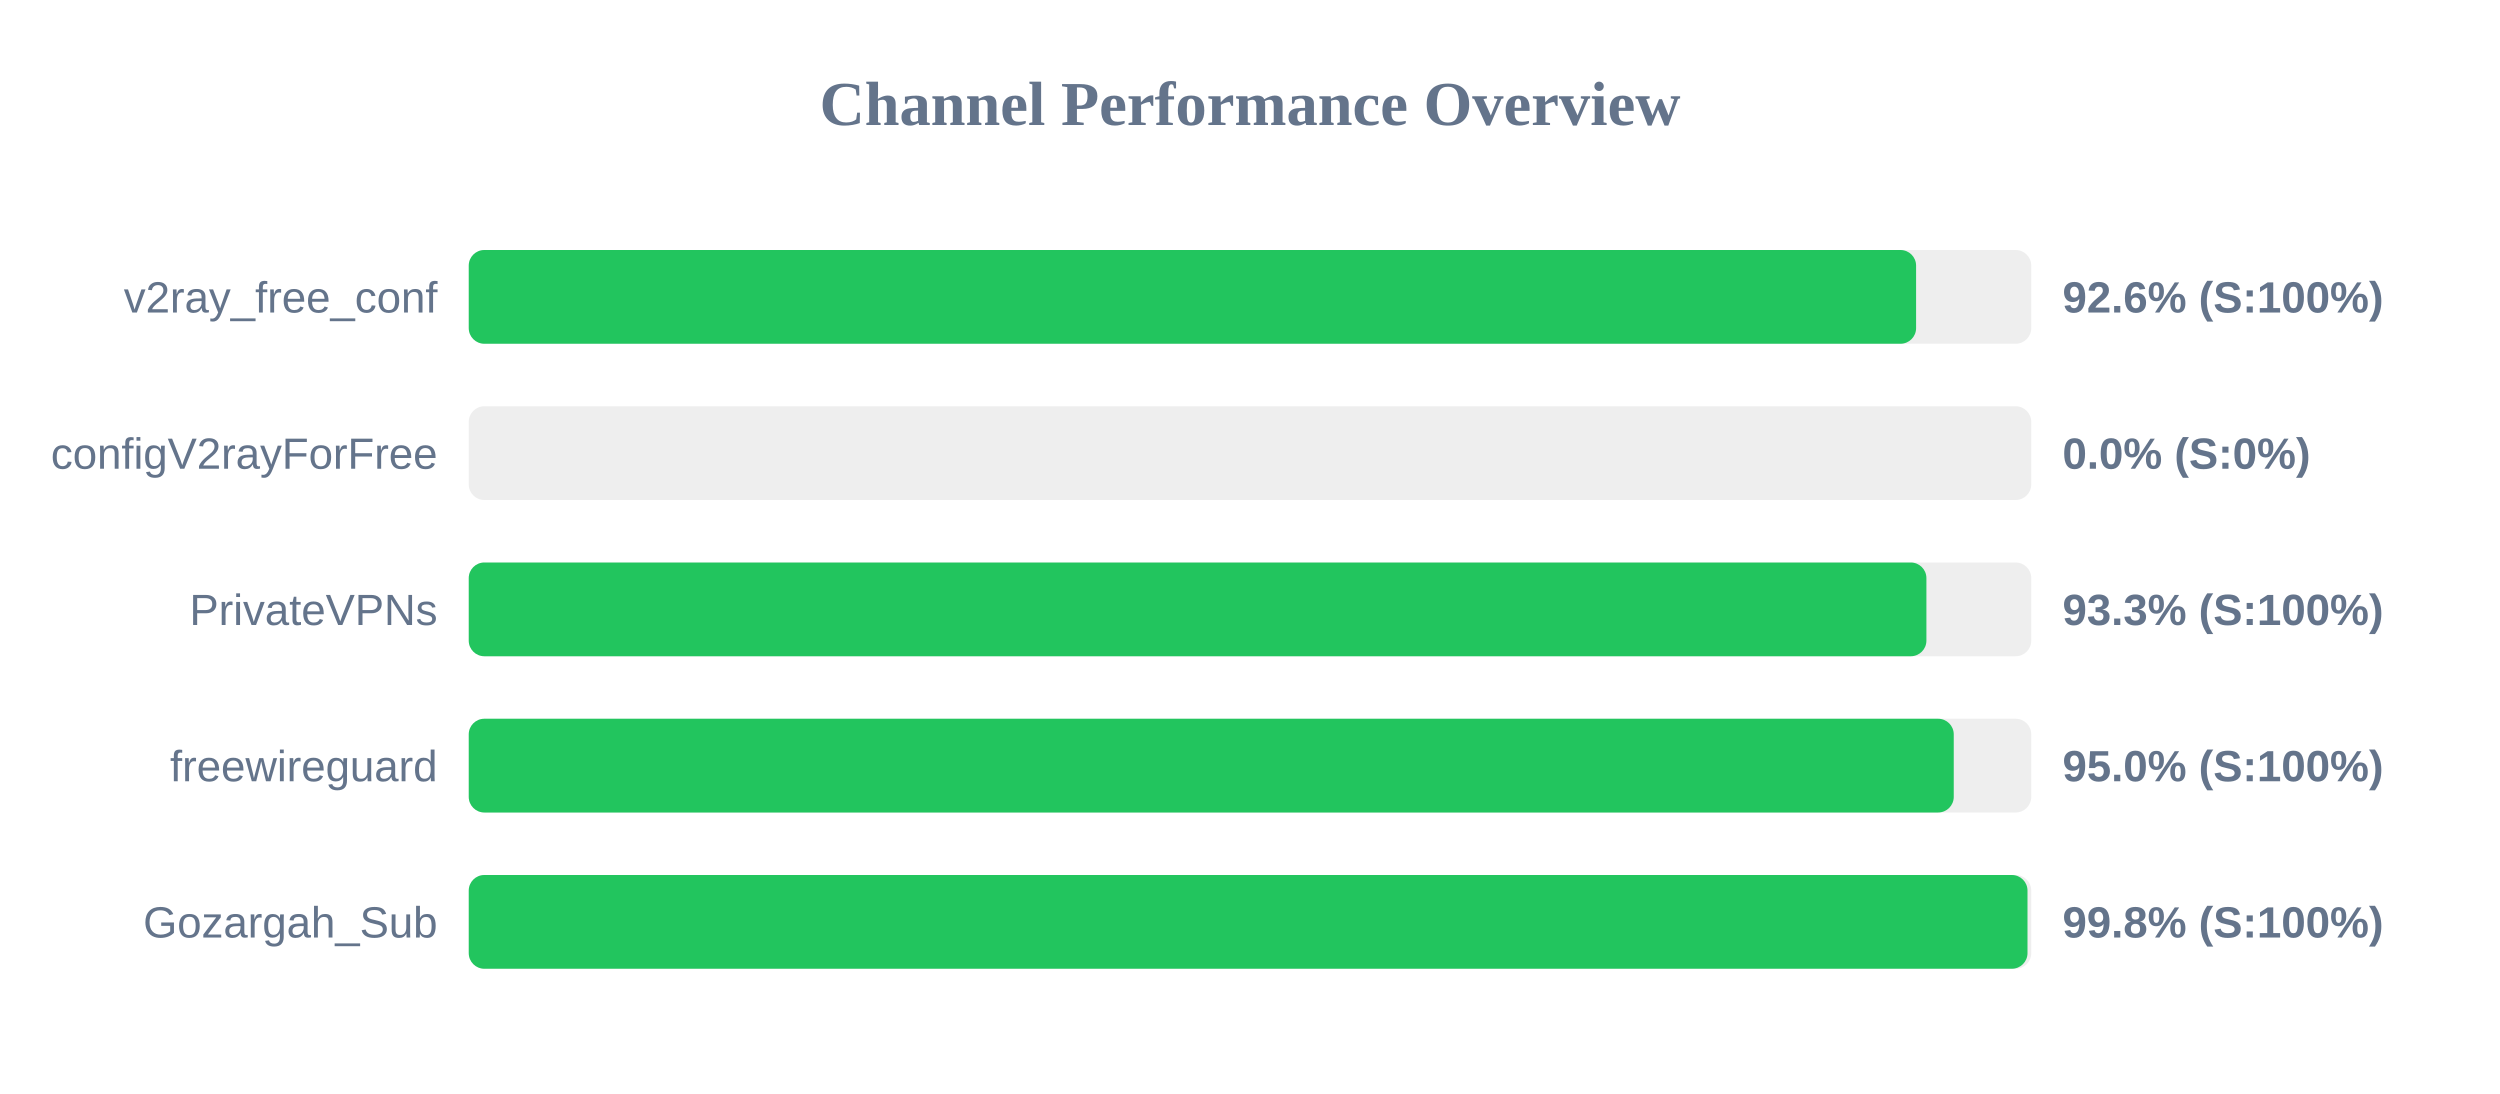
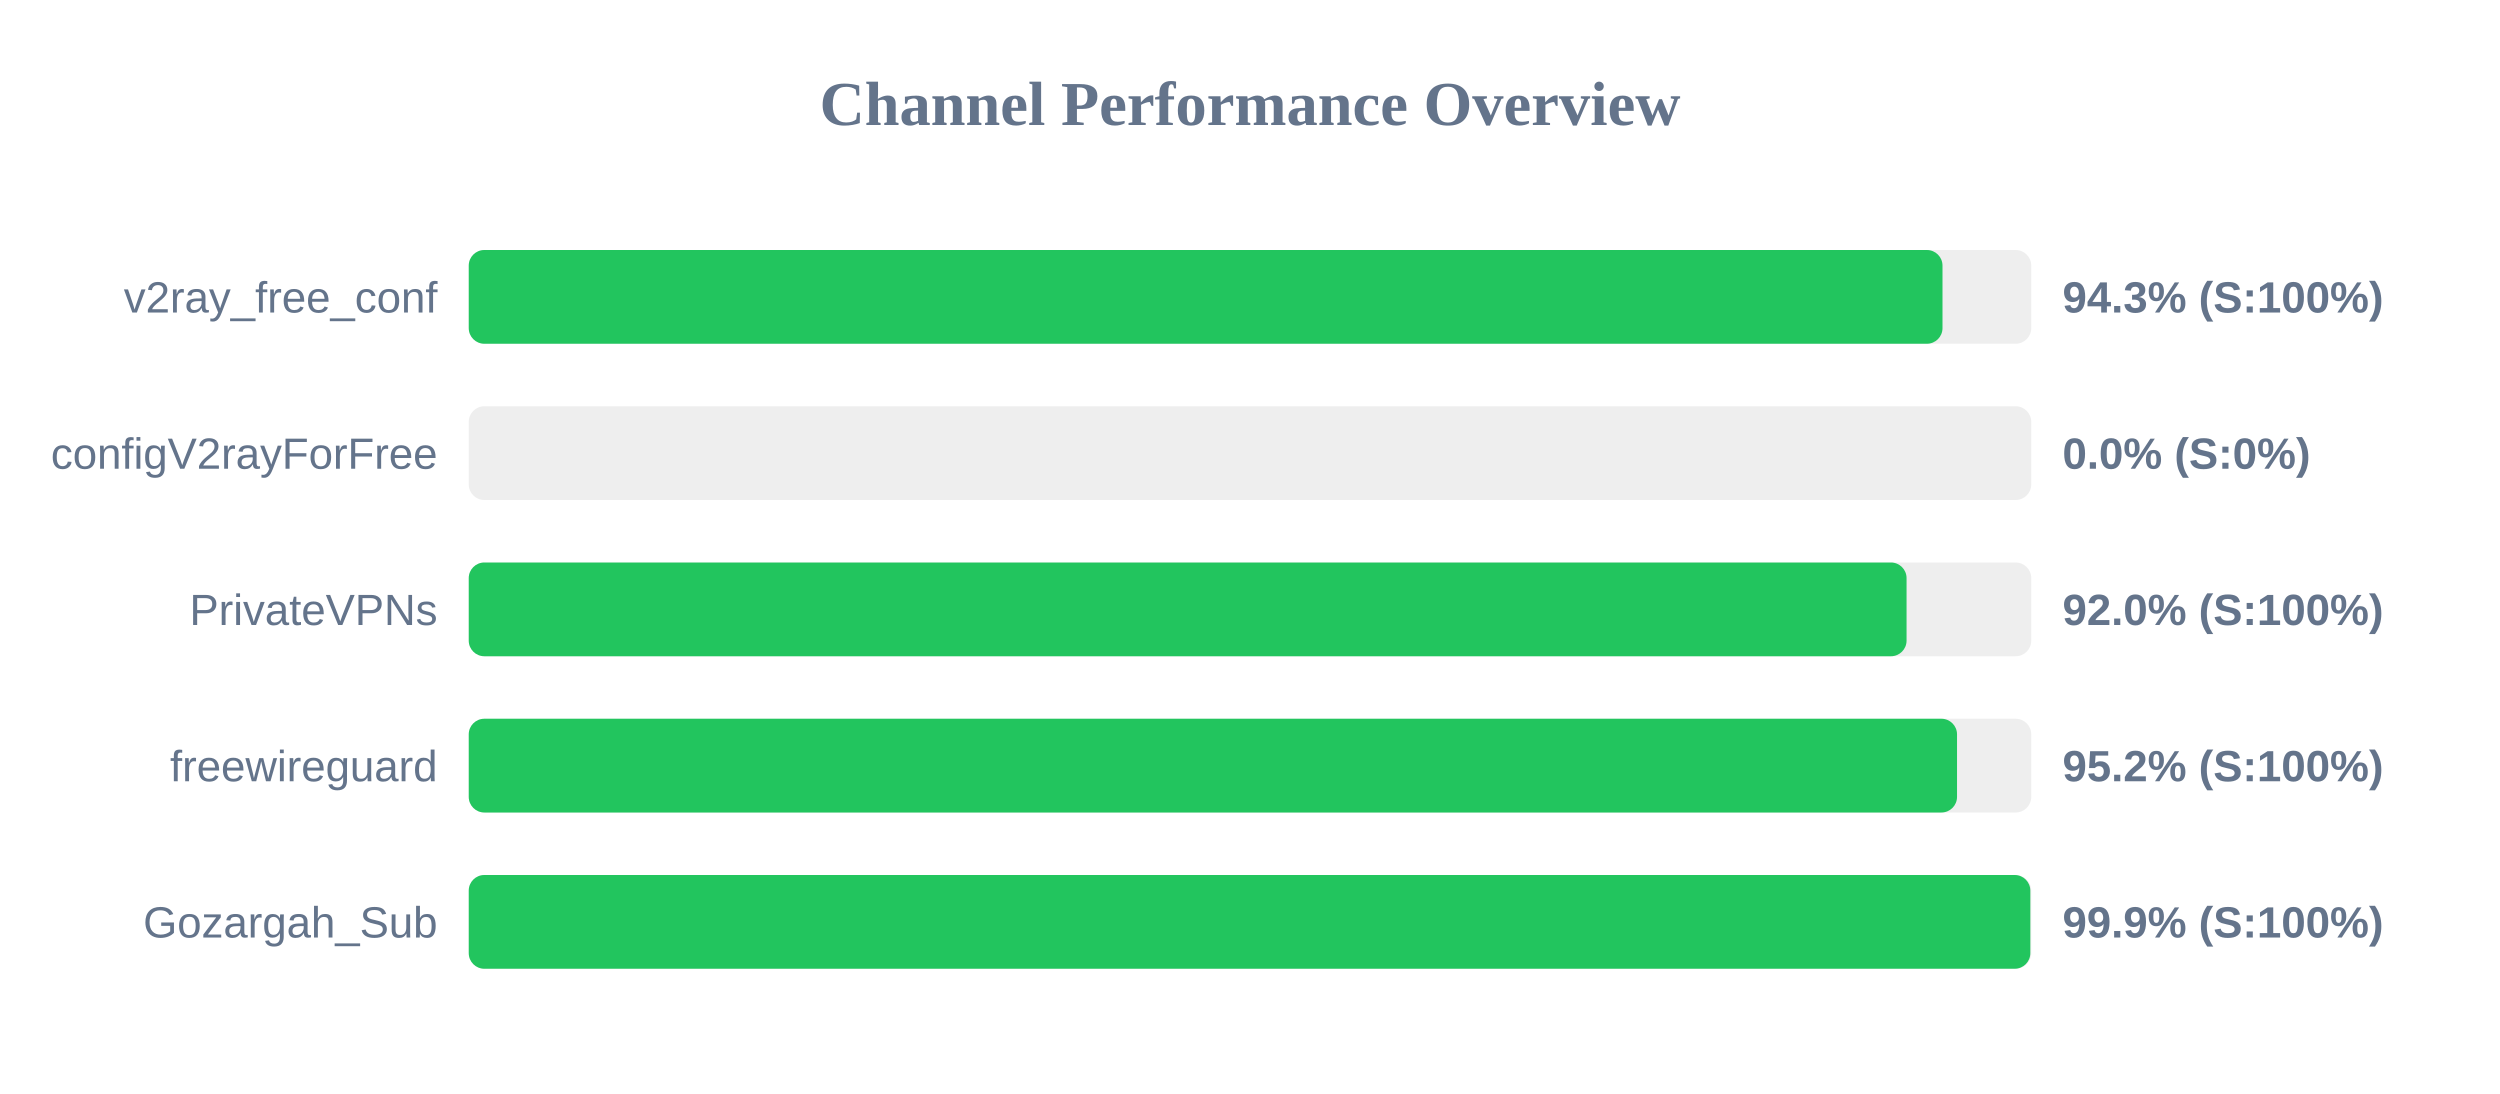
<svg xmlns="http://www.w3.org/2000/svg" width="800" height="350" version="1.1">
  <style>
        .row { font: 14px Arial; fill: #64748b; }
        .score { font: bold 14px Arial; fill: #64748b; }
    </style>
  <text x="400" y="40" text-anchor="middle" font-size="20px" font-weight="bold" fill="#64748b">Channel Performance Overview</text>
  <rect x="150" y="80" width="500" height="30" fill="#eee" rx="5" />
-   <rect x="150" y="80" width="463.15" height="30" fill="#22c55e" rx="5" />
+   <rect x="150" y="80" width="471.6" height="30" fill="#22c55e" rx="5" />
  <text x="140" y="100" text-anchor="end" class="row">v2ray_free_conf</text>
-   <text x="660" y="100" text-anchor="start" class="score">92.6% (S:100%)</text>
+   <text x="660" y="100" text-anchor="start" class="score">94.3% (S:100%)</text>
  <rect x="150" y="130" width="500" height="30" fill="#eee" rx="5" />
  <rect x="150" y="130" width="0.0" height="30" fill="#ef4444" rx="5" />
  <text x="140" y="150" text-anchor="end" class="row">configV2rayForFree</text>
  <text x="660" y="150" text-anchor="start" class="score">0.0% (S:0%)</text>
  <rect x="150" y="180" width="500" height="30" fill="#eee" rx="5" />
-   <rect x="150" y="180" width="466.45" height="30" fill="#22c55e" rx="5" />
+   <rect x="150" y="180" width="460.1" height="30" fill="#22c55e" rx="5" />
  <text x="140" y="200" text-anchor="end" class="row">PrivateVPNs</text>
-   <text x="660" y="200" text-anchor="start" class="score">93.3% (S:100%)</text>
+   <text x="660" y="200" text-anchor="start" class="score">92.0% (S:100%)</text>
  <rect x="150" y="230" width="500" height="30" fill="#eee" rx="5" />
-   <rect x="150" y="230" width="475.2" height="30" fill="#22c55e" rx="5" />
+   <rect x="150" y="230" width="476.25" height="30" fill="#22c55e" rx="5" />
  <text x="140" y="250" text-anchor="end" class="row">freewireguard</text>
-   <text x="660" y="250" text-anchor="start" class="score">95.0% (S:100%)</text>
+   <text x="660" y="250" text-anchor="start" class="score">95.2% (S:100%)</text>
  <rect x="150" y="280" width="500" height="30" fill="#eee" rx="5" />
-   <rect x="150" y="280" width="498.8" height="30" fill="#22c55e" rx="5" />
+   <rect x="150" y="280" width="499.7" height="30" fill="#22c55e" rx="5" />
  <text x="140" y="300" text-anchor="end" class="row">Gozargah_Sub</text>
-   <text x="660" y="300" text-anchor="start" class="score">99.8% (S:100%)</text>
+   <text x="660" y="300" text-anchor="start" class="score">99.9% (S:100%)</text>
</svg>
